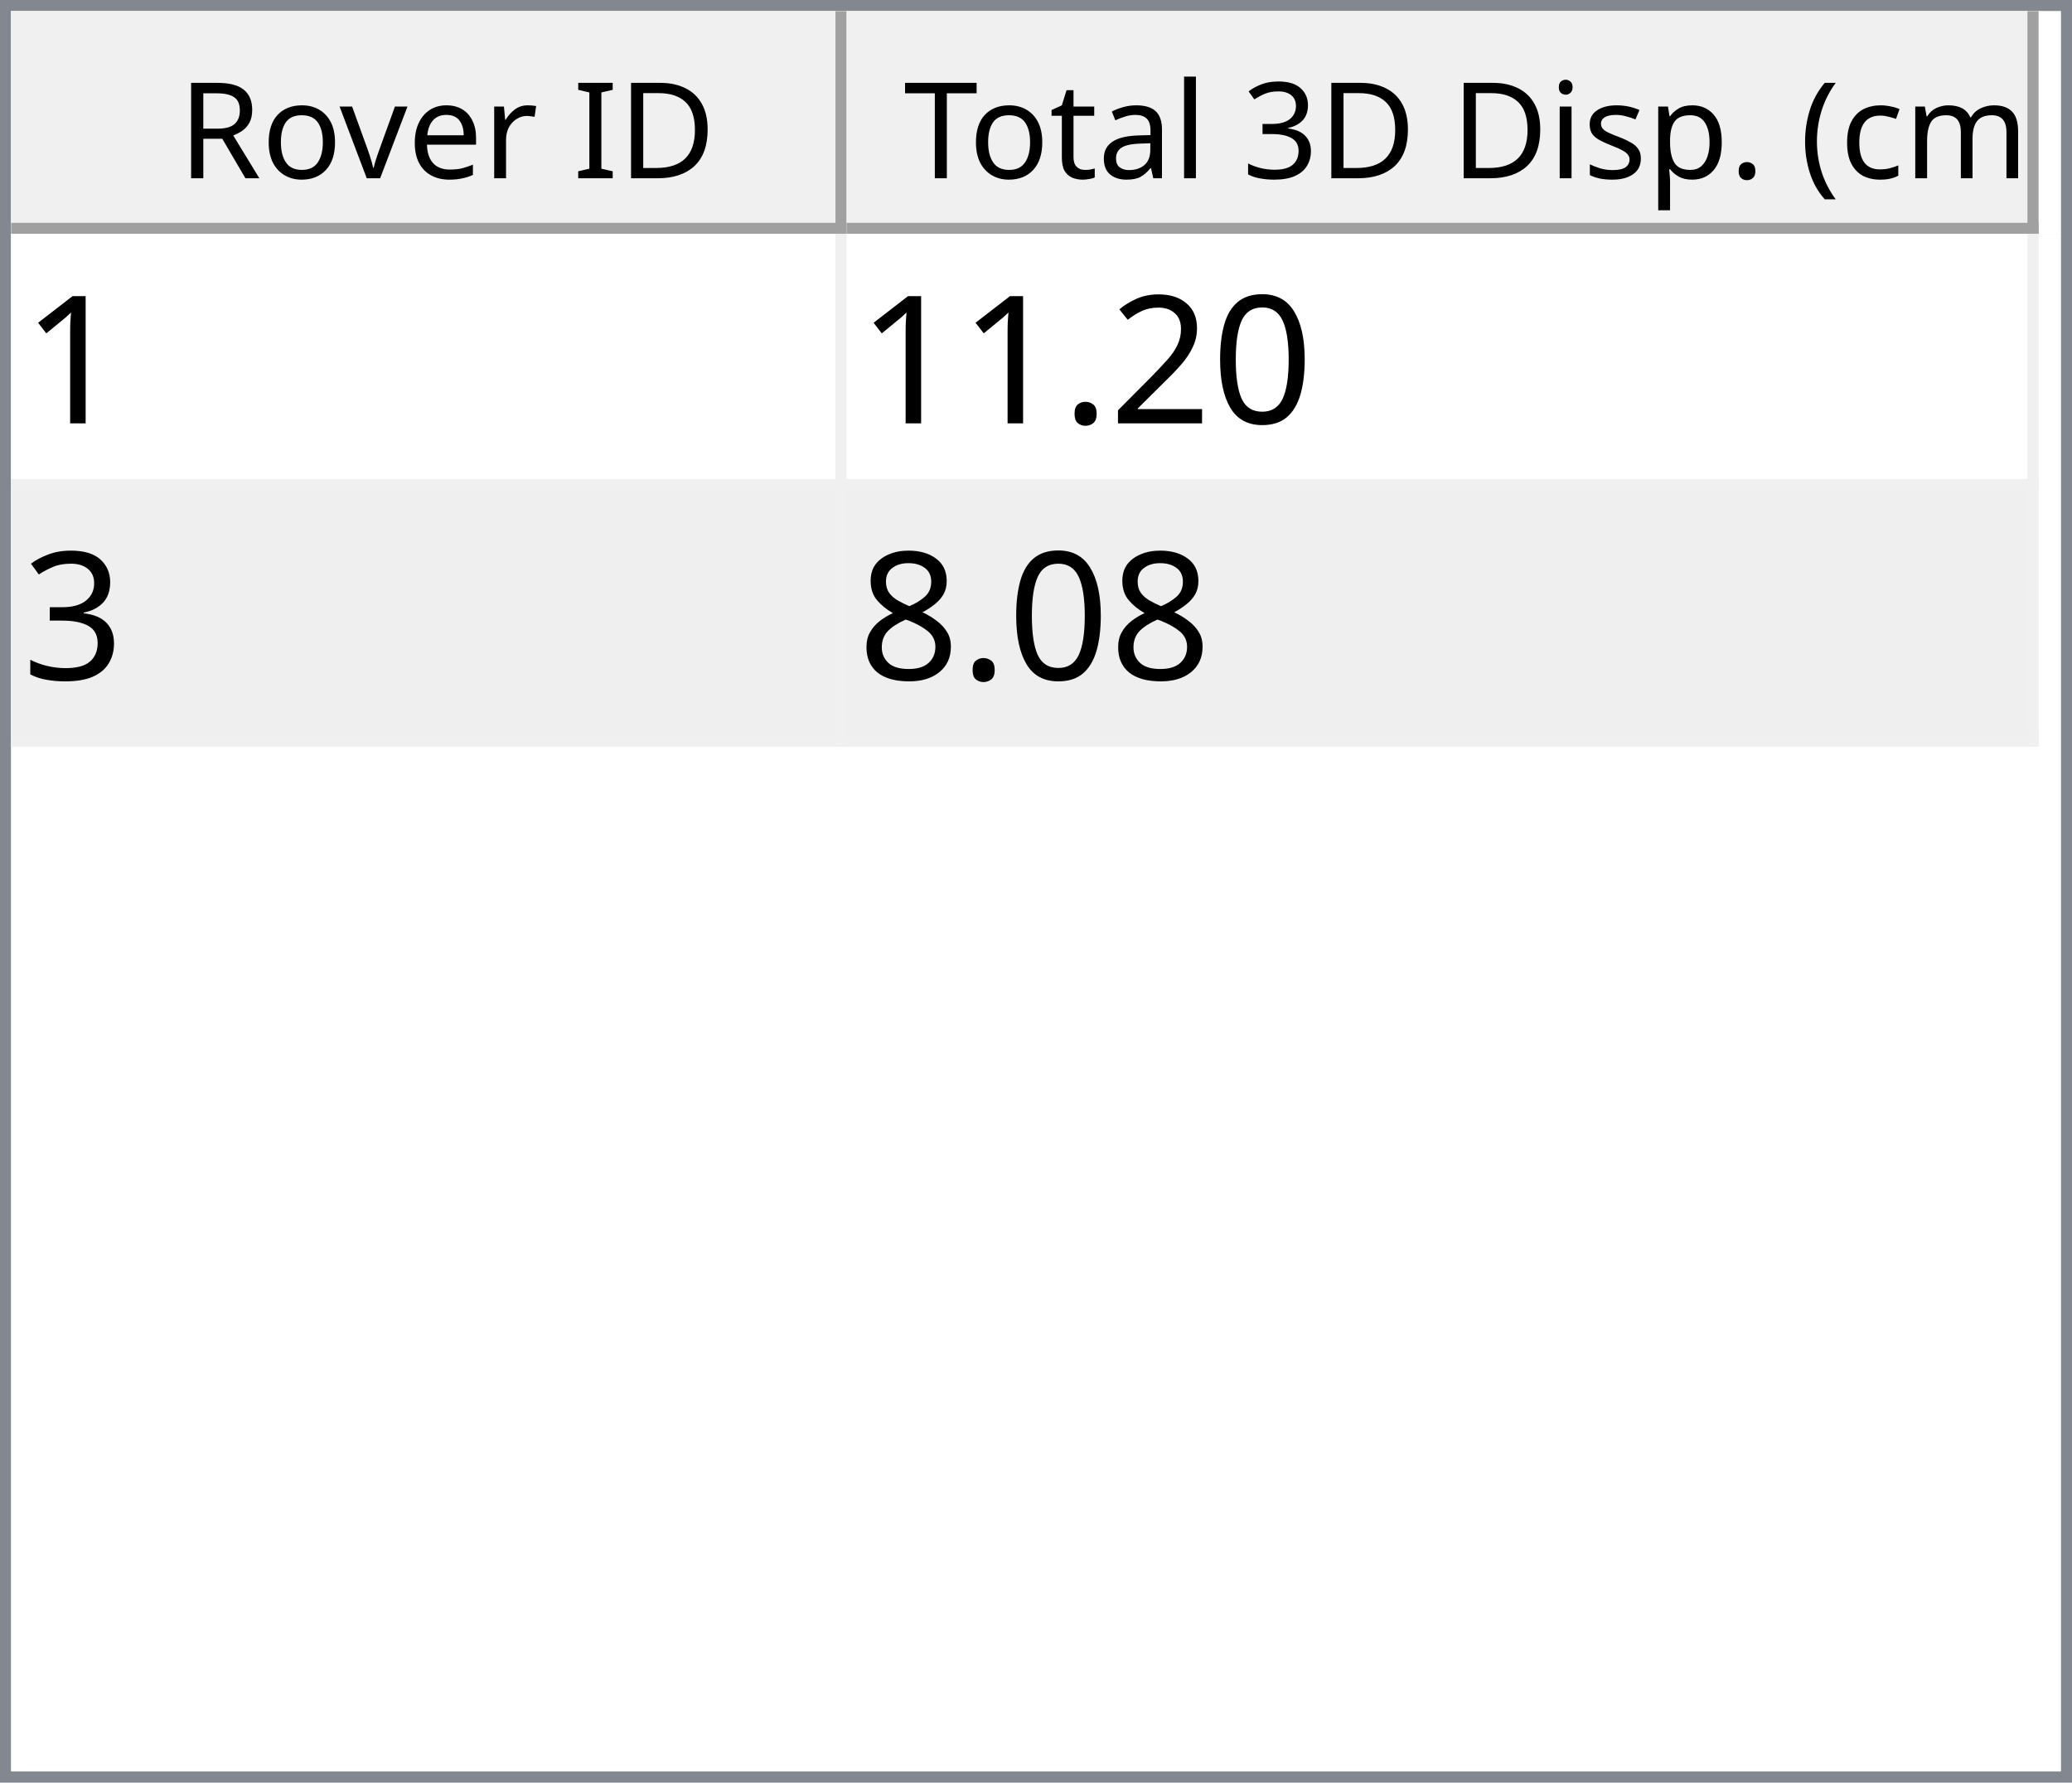
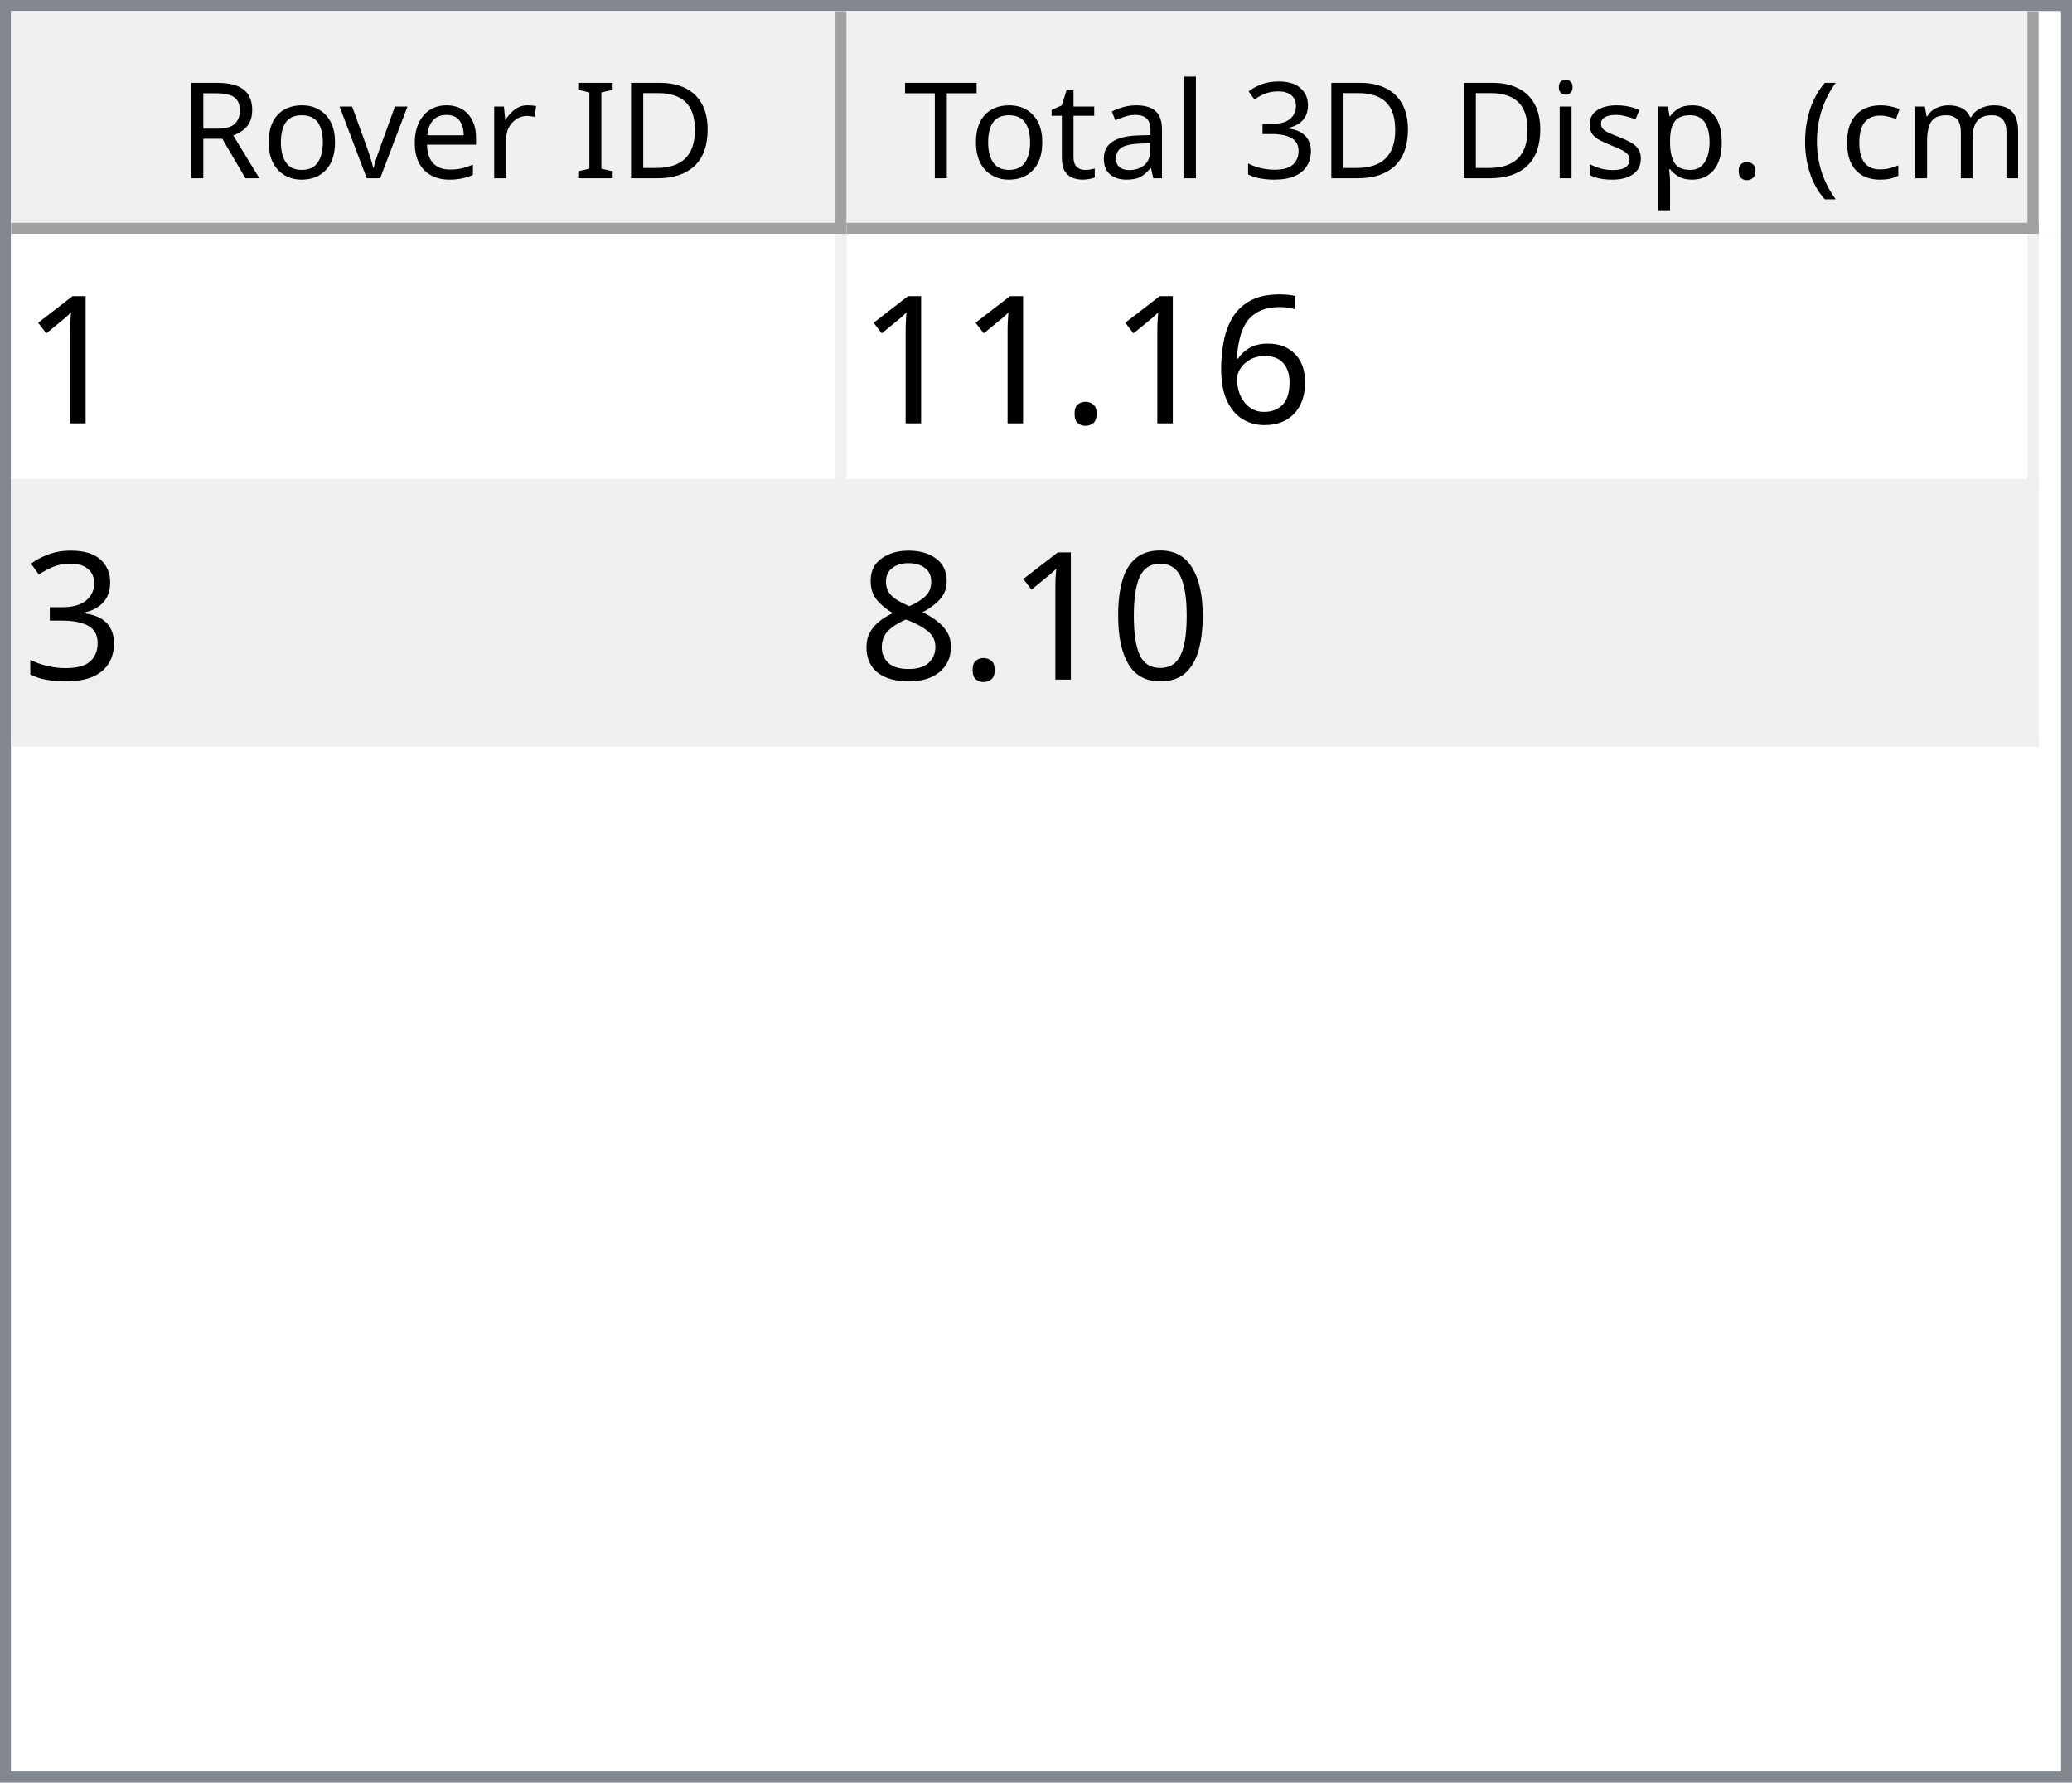
<svg xmlns="http://www.w3.org/2000/svg" style="fill-opacity:1; color-rendering:auto; color-interpolation:auto; text-rendering:auto; stroke:black; stroke-linecap:square; stroke-miterlimit:10; shape-rendering:auto; stroke-opacity:1; fill:black; stroke-dasharray:none; font-weight:normal; stroke-width:1; font-family:'Dialog'; font-style:normal; stroke-linejoin:miter; font-size:12px; stroke-dashoffset:0; image-rendering:auto;" width="186" height="160">
  <defs id="genericDefs" />
  <g>
    <defs id="defs1">
      <clipPath clipPathUnits="userSpaceOnUse" id="clipPath1">
        <path d="M0 0 L186 0 L186 160 L0 160 L0 0 Z" />
      </clipPath>
      <clipPath clipPathUnits="userSpaceOnUse" id="clipPath2">
        <path d="M0 0 L0 160 L186 160 L186 0 Z" />
      </clipPath>
      <clipPath clipPathUnits="userSpaceOnUse" id="clipPath3">
        <path d="M0 0 L0 20 L184 20 L184 0 Z" />
      </clipPath>
      <clipPath clipPathUnits="userSpaceOnUse" id="clipPath4">
        <path d="M0 0 L0 20 L75 20 L75 0 Z" />
      </clipPath>
      <clipPath clipPathUnits="userSpaceOnUse" id="clipPath5">
        <path d="M1 1 L1 19 L74 19 L74 1 Z" />
      </clipPath>
      <clipPath clipPathUnits="userSpaceOnUse" id="clipPath6">
        <path d="M0 0 L0 18 L73 18 L73 0 Z" />
      </clipPath>
      <clipPath clipPathUnits="userSpaceOnUse" id="clipPath7">
        <path d="M-0.5 -0.5 L-0.5 19.5 L74.5 19.5 L74.5 -0.5 Z" />
      </clipPath>
      <clipPath clipPathUnits="userSpaceOnUse" id="clipPath8">
        <path d="M0 0 L0 20 L107 20 L107 0 Z" />
      </clipPath>
      <clipPath clipPathUnits="userSpaceOnUse" id="clipPath9">
        <path d="M1 1 L1 19 L106 19 L106 1 Z" />
      </clipPath>
      <clipPath clipPathUnits="userSpaceOnUse" id="clipPath10">
        <path d="M0 0 L0 18 L105 18 L105 0 Z" />
      </clipPath>
      <clipPath clipPathUnits="userSpaceOnUse" id="clipPath11">
        <path d="M-0.5 -0.5 L-0.5 19.5 L106.5 19.5 L106.5 -0.5 Z" />
      </clipPath>
      <clipPath clipPathUnits="userSpaceOnUse" id="clipPath12">
        <path d="M0 0 L0 138 L184 138 L184 0 Z" />
      </clipPath>
      <clipPath clipPathUnits="userSpaceOnUse" id="clipPath13">
        <path d="M0 0 L0 46 L182 46 L182 0 Z" />
      </clipPath>
      <clipPath clipPathUnits="userSpaceOnUse" id="clipPath14">
        <path d="M-0.5 -0.5 L-0.5 45.5 L181.5 45.5 L181.5 -0.5 Z" />
      </clipPath>
      <clipPath clipPathUnits="userSpaceOnUse" id="clipPath15">
        <path d="M0 0 L0 22 L74 22 L74 0 Z" />
      </clipPath>
      <clipPath clipPathUnits="userSpaceOnUse" id="clipPath16">
        <path d="M0 0 L0 22 L106 22 L106 0 Z" />
      </clipPath>
      <font horiz-adv-x="64.551" id="font1">
        <font-face ascent="107.91" descent="25.098" units-per-em="100" style="font-style:normal; font-family:Segoe UI; font-weight:normal;" />
        <missing-glyph horiz-adv-x="64.551" d="M8.109 0 L8.109 68.266 L56.453 68.266 L56.453 0 L8.109 0 ZM15.328 7.234 L49.219 7.234 L49.219 61.031 L15.328 61.031 L15.328 7.234 Z" />
        <glyph unicode="D" horiz-adv-x="70.117" d="M9.188 0 L9.188 70.016 L28.516 70.016 Q65.531 70.016 65.531 35.891 Q65.531 19.672 55.25 9.836 Q44.969 0 27.734 0 L9.188 0 ZM17.391 62.594 L17.391 7.422 L27.828 7.422 Q41.609 7.422 49.273 14.797 Q56.938 22.172 56.938 35.688 Q56.938 62.594 28.328 62.594 L17.391 62.594 Z" />
        <glyph unicode="I" horiz-adv-x="26.611" d="M17.391 0 L9.188 0 L9.188 70.016 L17.391 70.016 L17.391 0 Z" />
        <glyph unicode=" " horiz-adv-x="27.393" d="" />
        <glyph unicode="r" horiz-adv-x="34.766" d="M34.188 41.891 Q32.078 43.5 28.125 43.5 Q23 43.5 19.555 38.672 Q16.109 33.844 16.109 25.484 L16.109 0 L8.109 0 L8.109 50 L16.109 50 L16.109 39.703 L16.312 39.703 Q18.016 44.969 21.531 47.922 Q25.047 50.875 29.391 50.875 Q32.516 50.875 34.188 50.203 L34.188 41.891 Z" />
        <glyph unicode="e" horiz-adv-x="52.295" d="M48.297 23 L12.984 23 Q13.188 14.656 17.484 10.109 Q21.781 5.562 29.297 5.562 Q37.75 5.562 44.828 11.141 L44.828 3.609 Q38.234 -1.172 27.391 -1.172 Q16.797 -1.172 10.742 5.641 Q4.688 12.453 4.688 24.812 Q4.688 36.469 11.305 43.82 Q17.922 51.172 27.734 51.172 Q37.547 51.172 42.922 44.828 Q48.297 38.484 48.297 27.203 L48.297 23 ZM40.094 29.781 Q40.047 36.719 36.75 40.578 Q33.453 44.438 27.594 44.438 Q21.922 44.438 17.969 40.383 Q14.016 36.328 13.094 29.781 L40.094 29.781 Z" />
        <glyph unicode="v" horiz-adv-x="47.9" d="M47.406 50 L27.484 0 L19.625 0 L0.688 50 L9.469 50 L22.172 13.672 Q23.578 9.672 23.922 6.688 L24.125 6.688 Q24.609 10.453 25.688 13.484 L38.969 50 L47.406 50 Z" />
        <glyph unicode="o" horiz-adv-x="58.594" d="M29 -1.172 Q17.922 -1.172 11.305 5.836 Q4.688 12.844 4.688 24.422 Q4.688 37.016 11.57 44.094 Q18.453 51.172 30.172 51.172 Q41.359 51.172 47.633 44.289 Q53.906 37.406 53.906 25.203 Q53.906 13.234 47.141 6.031 Q40.375 -1.172 29 -1.172 ZM29.594 44.438 Q21.875 44.438 17.383 39.188 Q12.891 33.938 12.891 24.703 Q12.891 15.828 17.43 10.695 Q21.969 5.562 29.594 5.562 Q37.359 5.562 41.531 10.594 Q45.703 15.625 45.703 24.906 Q45.703 34.281 41.531 39.359 Q37.359 44.438 29.594 44.438 Z" />
        <glyph unicode="R" horiz-adv-x="59.814" d="M59.375 0 L49.609 0 L37.891 19.625 Q36.281 22.359 34.766 24.289 Q33.25 26.219 31.664 27.438 Q30.078 28.656 28.25 29.219 Q26.422 29.781 24.125 29.781 L17.391 29.781 L17.391 0 L9.188 0 L9.188 70.016 L30.078 70.016 Q34.672 70.016 38.555 68.867 Q42.438 67.719 45.289 65.375 Q48.141 63.031 49.758 59.547 Q51.375 56.062 51.375 51.375 Q51.375 47.703 50.273 44.656 Q49.172 41.609 47.148 39.211 Q45.125 36.812 42.266 35.133 Q39.406 33.453 35.844 32.516 L35.844 32.328 Q37.594 31.547 38.891 30.547 Q40.188 29.547 41.359 28.18 Q42.531 26.812 43.68 25.078 Q44.828 23.344 46.234 21.047 L59.375 0 ZM17.391 62.594 L17.391 37.203 L28.516 37.203 Q31.594 37.203 34.203 38.133 Q36.812 39.062 38.719 40.797 Q40.625 42.531 41.703 45.047 Q42.781 47.562 42.781 50.688 Q42.781 56.297 39.141 59.445 Q35.5 62.594 28.609 62.594 L17.391 62.594 Z" />
        <glyph unicode=")" horiz-adv-x="30.176" d="M8.297 -15.922 L1.172 -15.922 Q16.406 2.344 16.406 26.812 Q16.406 51.469 1.078 70.016 L8.297 70.016 Q23.531 52.156 23.531 26.703 Q23.531 1.375 8.297 -15.922 Z" />
        <glyph unicode="m" horiz-adv-x="86.133" d="M79.109 0 L71.094 0 L71.094 28.719 Q71.094 37.016 68.531 40.727 Q65.969 44.438 59.906 44.438 Q54.781 44.438 51.195 39.75 Q47.609 35.062 47.609 28.516 L47.609 0 L39.594 0 L39.594 29.688 Q39.594 44.438 28.219 44.438 Q22.953 44.438 19.531 40.016 Q16.109 35.594 16.109 28.516 L16.109 0 L8.109 0 L8.109 50 L16.109 50 L16.109 42.094 L16.312 42.094 Q21.625 51.172 31.844 51.172 Q36.969 51.172 40.773 48.312 Q44.578 45.453 46 40.828 Q51.562 51.172 62.594 51.172 Q79.109 51.172 79.109 30.812 L79.109 0 Z" />
        <glyph unicode="c" horiz-adv-x="46.191" d="M42.188 2.297 Q36.422 -1.172 28.516 -1.172 Q17.828 -1.172 11.258 5.789 Q4.688 12.75 4.688 23.828 Q4.688 36.188 11.766 43.68 Q18.844 51.172 30.672 51.172 Q37.25 51.172 42.281 48.734 L42.281 40.531 Q36.719 44.438 30.375 44.438 Q22.703 44.438 17.797 38.945 Q12.891 33.453 12.891 24.516 Q12.891 15.719 17.508 10.641 Q22.125 5.562 29.891 5.562 Q36.422 5.562 42.188 9.906 L42.188 2.297 Z" />
        <glyph unicode="(" horiz-adv-x="30.176" d="M29.109 -15.922 L21.969 -15.922 Q6.844 1.375 6.844 26.703 Q6.844 52.156 21.969 70.016 L29.203 70.016 Q13.875 51.469 13.875 26.812 Q13.875 2.344 29.109 -15.922 Z" />
        <glyph unicode="." horiz-adv-x="21.68" d="M10.891 -1.078 Q8.641 -1.078 7.055 0.539 Q5.469 2.156 5.469 4.391 Q5.469 6.641 7.055 8.273 Q8.641 9.906 10.891 9.906 Q13.188 9.906 14.797 8.273 Q16.406 6.641 16.406 4.391 Q16.406 2.156 14.797 0.539 Q13.188 -1.078 10.891 -1.078 Z" />
        <glyph unicode="p" horiz-adv-x="58.789" d="M16.312 7.234 L16.109 7.234 L16.109 -23 L8.109 -23 L8.109 50 L16.109 50 L16.109 41.219 L16.312 41.219 Q22.219 51.172 33.594 51.172 Q43.266 51.172 48.688 44.461 Q54.109 37.75 54.109 26.469 Q54.109 13.922 48 6.375 Q41.891 -1.172 31.297 -1.172 Q21.578 -1.172 16.312 7.234 ZM16.109 27.391 L16.109 20.406 Q16.109 14.203 20.141 9.883 Q24.172 5.562 30.375 5.562 Q37.641 5.562 41.773 11.133 Q45.906 16.703 45.906 26.609 Q45.906 34.969 42.047 39.703 Q38.188 44.438 31.594 44.438 Q24.609 44.438 20.359 39.578 Q16.109 34.719 16.109 27.391 Z" />
        <glyph unicode="s" horiz-adv-x="42.432" d="M5.078 1.812 L5.078 10.406 Q11.625 5.562 19.484 5.562 Q30.031 5.562 30.031 12.594 Q30.031 14.594 29.125 15.992 Q28.219 17.391 26.68 18.461 Q25.141 19.531 23.07 20.383 Q21 21.234 18.609 22.172 Q15.281 23.484 12.766 24.828 Q10.25 26.172 8.57 27.859 Q6.891 29.547 6.031 31.695 Q5.172 33.844 5.172 36.719 Q5.172 40.234 6.789 42.945 Q8.406 45.656 11.086 47.484 Q13.766 49.312 17.211 50.242 Q20.656 51.172 24.312 51.172 Q30.812 51.172 35.938 48.922 L35.938 40.828 Q30.422 44.438 23.25 44.438 Q21 44.438 19.195 43.922 Q17.391 43.406 16.094 42.477 Q14.797 41.547 14.086 40.258 Q13.375 38.969 13.375 37.406 Q13.375 35.453 14.086 34.133 Q14.797 32.812 16.164 31.789 Q17.531 30.766 19.484 29.938 Q21.438 29.109 23.922 28.125 Q27.25 26.859 29.883 25.516 Q32.516 24.172 34.375 22.484 Q36.234 20.797 37.234 18.602 Q38.234 16.406 38.234 13.375 Q38.234 9.672 36.602 6.938 Q34.969 4.203 32.234 2.398 Q29.5 0.594 25.93 -0.289 Q22.359 -1.172 18.453 -1.172 Q10.75 -1.172 5.078 1.812 Z" />
        <glyph unicode="i" horiz-adv-x="24.219" d="M12.203 62.703 Q10.062 62.703 8.547 64.164 Q7.031 65.625 7.031 67.875 Q7.031 70.125 8.547 71.609 Q10.062 73.094 12.203 73.094 Q14.406 73.094 15.945 71.609 Q17.484 70.125 17.484 67.875 Q17.484 65.719 15.945 64.211 Q14.406 62.703 12.203 62.703 ZM16.109 0 L8.109 0 L8.109 50 L16.109 50 L16.109 0 Z" />
        <glyph unicode="3" horiz-adv-x="53.906" d="M46.531 19.828 Q46.531 15.094 44.75 11.211 Q42.969 7.328 39.719 4.57 Q36.469 1.812 31.93 0.297 Q27.391 -1.219 21.922 -1.219 Q11.922 -1.219 6 2.594 L6 11.188 Q13.094 5.609 22.219 5.609 Q25.875 5.609 28.828 6.539 Q31.781 7.469 33.906 9.227 Q36.031 10.984 37.18 13.477 Q38.328 15.969 38.328 19.094 Q38.328 32.812 18.797 32.812 L12.984 32.812 L12.984 39.594 L18.5 39.594 Q35.797 39.594 35.797 52.484 Q35.797 64.406 22.609 64.406 Q15.188 64.406 8.688 59.422 L8.688 67.188 Q15.375 71.188 24.609 71.188 Q29 71.188 32.57 69.969 Q36.141 68.75 38.68 66.555 Q41.219 64.359 42.609 61.281 Q44 58.203 44 54.5 Q44 40.672 30.031 36.719 L30.031 36.531 Q33.594 36.141 36.625 34.797 Q39.656 33.453 41.852 31.305 Q44.047 29.156 45.289 26.25 Q46.531 23.344 46.531 19.828 Z" />
        <glyph unicode="l" horiz-adv-x="24.219" d="M16.109 0 L8.109 0 L8.109 74.031 L16.109 74.031 L16.109 0 Z" />
        <glyph unicode="a" horiz-adv-x="50.879" d="M43.891 0 L35.891 0 L35.891 7.812 L35.688 7.812 Q30.469 -1.172 20.312 -1.172 Q12.844 -1.172 8.617 2.781 Q4.391 6.734 4.391 13.281 Q4.391 27.297 20.906 29.594 L35.891 31.688 Q35.891 44.438 25.594 44.438 Q16.547 44.438 9.281 38.281 L9.281 46.484 Q16.656 51.172 26.266 51.172 Q43.891 51.172 43.891 32.516 L43.891 0 ZM35.891 25.297 L23.828 23.641 Q18.266 22.859 15.43 20.875 Q12.594 18.891 12.594 13.875 Q12.594 10.203 15.211 7.883 Q17.828 5.562 22.172 5.562 Q28.125 5.562 32.008 9.742 Q35.891 13.922 35.891 20.312 L35.891 25.297 Z" />
        <glyph unicode="t" horiz-adv-x="33.887" d="M31.297 0.484 Q28.469 -1.078 23.828 -1.078 Q10.688 -1.078 10.688 13.578 L10.688 43.172 L2.094 43.172 L2.094 50 L10.688 50 L10.688 62.203 L18.703 64.797 L18.703 50 L31.297 50 L31.297 43.172 L18.703 43.172 L18.703 14.984 Q18.703 9.969 20.414 7.82 Q22.125 5.672 26.078 5.672 Q29.109 5.672 31.297 7.328 L31.297 0.484 Z" />
        <glyph unicode="T" horiz-adv-x="52.393" d="M50.594 62.594 L30.375 62.594 L30.375 0 L22.172 0 L22.172 62.594 L2 62.594 L2 70.016 L50.594 70.016 L50.594 62.594 Z" />
      </font>
      <font horiz-adv-x="75.0" id="font2">
        <font-face ascent="100.537" descent="21.973" units-per-em="100" style="font-style:normal; font-family:sans-serif; font-weight:normal;" />
        <missing-glyph horiz-adv-x="75.0" d="M12.5 0 L12.5 62.5 L62.5 62.5 L62.5 0 L12.5 0 ZM14.062 1.562 L60.938 1.562 L60.938 60.938 L14.062 60.938 L14.062 1.562 Z" />
        <glyph unicode="1" horiz-adv-x="55.615" d="M37.25 0 L28.469 0 L28.469 56 Q25.297 52.984 20.141 49.953 Q14.984 46.922 10.891 45.406 L10.891 53.906 Q18.266 57.375 23.781 62.305 Q29.297 67.234 31.594 71.875 L37.25 71.875 L37.25 0 Z" />
-         <glyph unicode="0" horiz-adv-x="55.615" d="M4.156 35.297 Q4.156 48 6.766 55.742 Q9.375 63.484 14.523 67.68 Q19.672 71.875 27.484 71.875 Q33.25 71.875 37.594 69.555 Q41.938 67.234 44.773 62.867 Q47.609 58.5 49.219 52.227 Q50.828 45.953 50.828 35.297 Q50.828 22.703 48.242 14.969 Q45.656 7.234 40.508 3.008 Q35.359 -1.219 27.484 -1.219 Q17.141 -1.219 11.234 6.203 Q4.156 15.141 4.156 35.297 ZM13.188 35.297 Q13.188 17.672 17.312 11.836 Q21.438 6 27.484 6 Q33.547 6 37.672 11.859 Q41.797 17.719 41.797 35.297 Q41.797 52.984 37.672 58.789 Q33.547 64.594 27.391 64.594 Q21.344 64.594 17.719 59.469 Q13.188 52.938 13.188 35.297 Z" />
-         <glyph unicode="2" horiz-adv-x="55.615" d="M50.344 8.453 L50.344 0 L3.031 0 Q2.938 3.172 4.047 6.109 Q5.859 10.938 9.836 15.625 Q13.812 20.312 21.344 26.469 Q33.016 36.031 37.117 41.625 Q41.219 47.219 41.219 52.203 Q41.219 57.422 37.477 61.008 Q33.734 64.594 27.734 64.594 Q21.391 64.594 17.578 60.789 Q13.766 56.984 13.719 50.25 L4.688 51.172 Q5.609 61.281 11.664 66.578 Q17.719 71.875 27.938 71.875 Q38.234 71.875 44.242 66.164 Q50.25 60.453 50.25 52 Q50.25 47.703 48.492 43.555 Q46.734 39.406 42.656 34.812 Q38.578 30.219 29.109 22.219 Q21.188 15.578 18.945 13.211 Q16.703 10.844 15.234 8.453 L50.344 8.453 Z" />
+         <glyph unicode="6" horiz-adv-x="55.615" d="M49.75 54.047 L41.016 53.375 Q39.844 58.547 37.703 60.891 Q34.125 64.656 28.906 64.656 Q24.703 64.656 21.531 62.312 Q17.391 59.281 14.992 53.469 Q12.594 47.656 12.5 36.922 Q15.672 41.75 20.266 44.094 Q24.859 46.438 29.891 46.438 Q38.672 46.438 44.852 39.969 Q51.031 33.5 51.031 23.25 Q51.031 16.5 48.125 10.719 Q45.219 4.938 40.141 1.859 Q35.062 -1.219 28.609 -1.219 Q17.625 -1.219 10.695 6.859 Q3.766 14.938 3.766 33.5 Q3.766 54.25 11.422 63.672 Q18.109 71.875 29.438 71.875 Q37.891 71.875 43.289 67.141 Q48.688 62.406 49.75 54.047 ZM13.875 23.188 Q13.875 18.656 15.797 14.508 Q17.719 10.359 21.188 8.18 Q24.656 6 28.469 6 Q34.031 6 38.039 10.492 Q42.047 14.984 42.047 22.703 Q42.047 30.125 38.086 34.398 Q34.125 38.672 28.125 38.672 Q22.172 38.672 18.023 34.398 Q13.875 30.125 13.875 23.188 Z" />
        <glyph unicode="." horiz-adv-x="27.783" d="M9.078 0 L9.078 10.016 L19.094 10.016 L19.094 0 L9.078 0 Z" />
        <glyph unicode="3" horiz-adv-x="55.615" d="M4.203 18.891 L12.984 20.062 Q14.5 12.594 18.141 9.297 Q21.781 6 27 6 Q33.203 6 37.477 10.297 Q41.75 14.594 41.75 20.953 Q41.75 27 37.797 30.93 Q33.844 34.859 27.734 34.859 Q25.25 34.859 21.531 33.891 L22.516 41.609 Q23.391 41.5 23.922 41.5 Q29.547 41.5 34.039 44.43 Q38.531 47.359 38.531 53.469 Q38.531 58.297 35.258 61.477 Q31.984 64.656 26.812 64.656 Q21.688 64.656 18.266 61.43 Q14.844 58.203 13.875 51.766 L5.078 53.328 Q6.688 62.156 12.398 67.016 Q18.109 71.875 26.609 71.875 Q32.469 71.875 37.398 69.359 Q42.328 66.844 44.945 62.5 Q47.562 58.156 47.562 53.266 Q47.562 48.641 45.07 44.828 Q42.578 41.016 37.703 38.766 Q44.047 37.312 47.562 32.695 Q51.078 28.078 51.078 21.141 Q51.078 11.766 44.242 5.25 Q37.406 -1.266 26.953 -1.266 Q17.531 -1.266 11.305 4.352 Q5.078 9.969 4.203 18.891 Z" />
+         <glyph unicode="0" horiz-adv-x="55.615" d="M4.156 35.297 Q4.156 48 6.766 55.742 Q9.375 63.484 14.523 67.68 Q19.672 71.875 27.484 71.875 Q33.25 71.875 37.594 69.555 Q41.938 67.234 44.773 62.867 Q47.609 58.5 49.219 52.227 Q50.828 45.953 50.828 35.297 Q50.828 22.703 48.242 14.969 Q45.656 7.234 40.508 3.008 Q35.359 -1.219 27.484 -1.219 Q17.141 -1.219 11.234 6.203 Q4.156 15.141 4.156 35.297 ZM13.188 35.297 Q13.188 17.672 17.312 11.836 Q21.438 6 27.484 6 Q33.547 6 37.672 11.859 Q41.797 17.719 41.797 35.297 Q41.797 52.984 37.672 58.789 Q33.547 64.594 27.391 64.594 Q21.344 64.594 17.719 59.469 Q13.188 52.938 13.188 35.297 Z" />
        <glyph unicode="8" horiz-adv-x="55.615" d="M17.672 38.812 Q12.203 40.828 9.57 44.539 Q6.938 48.25 6.938 53.422 Q6.938 61.234 12.555 66.555 Q18.172 71.875 27.484 71.875 Q36.859 71.875 42.578 66.43 Q48.297 60.984 48.297 53.172 Q48.297 48.188 45.68 44.508 Q43.062 40.828 37.75 38.812 Q44.344 36.672 47.781 31.883 Q51.219 27.094 51.219 20.453 Q51.219 11.281 44.727 5.031 Q38.234 -1.219 27.641 -1.219 Q17.047 -1.219 10.547 5.055 Q4.047 11.328 4.047 20.703 Q4.047 27.688 7.594 32.398 Q11.141 37.109 17.672 38.812 ZM15.922 53.719 Q15.922 48.641 19.195 45.414 Q22.469 42.188 27.688 42.188 Q32.766 42.188 36.016 45.383 Q39.266 48.578 39.266 53.219 Q39.266 58.062 35.914 61.359 Q32.562 64.656 27.594 64.656 Q22.562 64.656 19.242 61.43 Q15.922 58.203 15.922 53.719 ZM13.094 20.656 Q13.094 16.891 14.875 13.375 Q16.656 9.859 20.172 7.93 Q23.688 6 27.734 6 Q34.031 6 38.133 10.055 Q42.234 14.109 42.234 20.359 Q42.234 26.703 38.016 30.859 Q33.797 35.016 27.438 35.016 Q21.234 35.016 17.164 30.914 Q13.094 26.812 13.094 20.656 Z" />
      </font>
    </defs>
    <g style="fill:white; stroke:white;">
      <rect x="0" y="0" width="186" style="clip-path:url(#clipPath1); stroke:none;" height="160" />
    </g>
    <g style="fill:white; text-rendering:optimizeSpeed; color-rendering:optimizeSpeed; image-rendering:optimizeSpeed; shape-rendering:crispEdges; stroke:white; color-interpolation:sRGB;">
      <rect x="0" width="186" height="160" y="0" style="stroke:none;" />
      <path style="stroke:none;" d="M0 160 L186 160 L186 0 L0 0 Z" />
    </g>
    <g style="fill:rgb(240,240,240); font-family:'Segoe UI'; stroke:rgb(240,240,240);">
      <rect x="0" y="0" width="186" style="clip-path:url(#clipPath2); stroke:none;" height="160" />
    </g>
    <g style="fill:rgb(130,135,144); font-family:'Segoe UI'; stroke:rgb(130,135,144);">
      <path d="M0 0 L186 0 L186 160 L0 160 L0 0 ZM1 1 L185 1 L185 159 L1 159 L1 1 Z" style="fill-rule:evenodd; clip-path:url(#clipPath2); stroke:none;" />
    </g>
    <g style="fill:white; font-family:'Segoe UI'; stroke:white;" transform="translate(1,1)">
      <rect x="0" y="0" width="184" style="clip-path:url(#clipPath3); stroke:none;" height="20" />
    </g>
    <g style="fill:rgb(240,240,240); font-family:'Segoe UI'; stroke:rgb(240,240,240);" transform="translate(1,1)">
      <rect x="0" y="0" width="75" style="clip-path:url(#clipPath4); stroke:none;" height="20" />
    </g>
    <g style="font-family:'Segoe UI';" transform="translate(2,2)">
      <text x="14" xml:space="preserve" y="14" style="clip-path:url(#clipPath6); stroke:none;">Rover ID</text>
    </g>
    <g style="fill:rgb(160,160,160); font-family:'Segoe UI'; stroke:rgb(160,160,160); stroke-linejoin:bevel;" transform="translate(1.5,1.5)">
      <line x1="74" x2="74" y1="0" style="fill:none; clip-path:url(#clipPath7);" y2="19" />
    </g>
    <g style="fill:rgb(160,160,160); font-family:'Segoe UI'; stroke:rgb(160,160,160); stroke-linejoin:bevel;" transform="matrix(1,0,0,1,1,1) translate(0.5,0.5)">
      <line x1="0" x2="74" y1="19" style="fill:none; clip-path:url(#clipPath7);" y2="19" />
    </g>
    <g style="fill:rgb(240,240,240); font-family:'Segoe UI'; stroke:rgb(240,240,240);" transform="translate(76,1)">
      <rect x="0" y="0" width="107" style="clip-path:url(#clipPath8); stroke:none;" height="20" />
    </g>
    <g style="font-family:'Segoe UI';" transform="translate(77,2)">
      <text x="1" xml:space="preserve" y="14" style="clip-path:url(#clipPath10); stroke:none;"> Total 3D Disp. (cm)</text>
    </g>
    <g style="fill:rgb(160,160,160); font-family:'Segoe UI'; stroke:rgb(160,160,160); stroke-linejoin:bevel;" transform="translate(76.5,1.5)">
      <line x1="106" x2="106" y1="0" style="fill:none; clip-path:url(#clipPath11);" y2="19" />
    </g>
    <g style="fill:rgb(160,160,160); font-family:'Segoe UI'; stroke:rgb(160,160,160); stroke-linejoin:bevel;" transform="matrix(1,0,0,1,76,1) translate(0.5,0.5)">
      <line x1="0" x2="106" y1="19" style="fill:none; clip-path:url(#clipPath11);" y2="19" />
    </g>
    <g style="fill:white; font-family:'Segoe UI'; stroke:white;" transform="translate(1,21)">
      <rect x="0" y="0" width="184" style="clip-path:url(#clipPath12); stroke:none;" height="138" />
    </g>
    <g style="fill:rgb(240,240,240); font-size:16px; font-family:sans-serif; stroke:rgb(240,240,240);" transform="translate(1,21)">
      <rect x="0" y="0" width="182" style="clip-path:url(#clipPath13); stroke:none;" height="46" />
      <line transform="translate(0.5,0.5)" x1="0" x2="181" y1="22" style="clip-path:url(#clipPath14); fill:none; stroke-linejoin:bevel;" y2="22" />
    </g>
    <g transform="matrix(1,0,0,1,1,21) translate(0.5,0.5)" style="fill:rgb(240,240,240); font-size:16px; font-family:sans-serif; stroke:rgb(240,240,240); stroke-linejoin:bevel;">
      <line x1="0" x2="181" y1="45" style="fill:none; clip-path:url(#clipPath14);" y2="45" />
    </g>
    <g transform="matrix(1,0,0,1,1,21) translate(0.5,0.5)" style="fill:rgb(240,240,240); font-size:16px; font-family:sans-serif; stroke:rgb(240,240,240); stroke-linejoin:bevel;">
      <line x1="74" x2="74" y1="0" style="fill:none; clip-path:url(#clipPath14);" y2="45" />
    </g>
    <g transform="matrix(1,0,0,1,1,21) translate(0.5,0.5)" style="fill:rgb(240,240,240); font-size:16px; font-family:sans-serif; stroke:rgb(240,240,240); stroke-linejoin:bevel;">
      <line x1="181" x2="181" y1="0" style="fill:none; clip-path:url(#clipPath14);" y2="45" />
    </g>
    <g style="fill:white; font-size:16px; font-family:sans-serif; stroke:white;" transform="matrix(1,0,0,1,1,21)">
      <rect x="0" y="0" width="74" style="clip-path:url(#clipPath15); stroke:none;" height="22" />
      <text x="1" y="17" style="fill:black; clip-path:url(#clipPath15); stroke:none;" xml:space="preserve">1</text>
    </g>
    <g style="fill:white; font-size:16px; font-family:sans-serif; stroke:white;" transform="matrix(1,0,0,1,1,21) translate(75,0)">
      <rect x="0" y="0" width="106" style="clip-path:url(#clipPath16); stroke:none;" height="22" />
-       <text x="1" y="17" style="fill:black; clip-path:url(#clipPath16); stroke:none;" xml:space="preserve">11.20</text>
+       <text x="1" y="17" style="fill:black; clip-path:url(#clipPath16); stroke:none;" xml:space="preserve">11.16</text>
    </g>
    <g style="fill:rgb(239,239,239); font-size:16px; font-family:sans-serif; stroke:rgb(239,239,239);" transform="matrix(1,0,0,1,1,21) translate(0,23)">
      <rect x="0" y="0" width="74" style="clip-path:url(#clipPath15); stroke:none;" height="22" />
      <text x="1" y="17" style="fill:black; clip-path:url(#clipPath15); stroke:none;" xml:space="preserve">3</text>
    </g>
    <g style="fill:rgb(239,239,239); font-size:16px; font-family:sans-serif; stroke:rgb(239,239,239);" transform="matrix(1,0,0,1,1,21) translate(75,23)">
      <rect x="0" y="0" width="106" style="clip-path:url(#clipPath16); stroke:none;" height="22" />
-       <text x="1" y="17" style="fill:black; clip-path:url(#clipPath16); stroke:none;" xml:space="preserve">8.08</text>
+       <text x="1" y="17" style="fill:black; clip-path:url(#clipPath16); stroke:none;" xml:space="preserve">8.10</text>
    </g>
  </g>
</svg>
